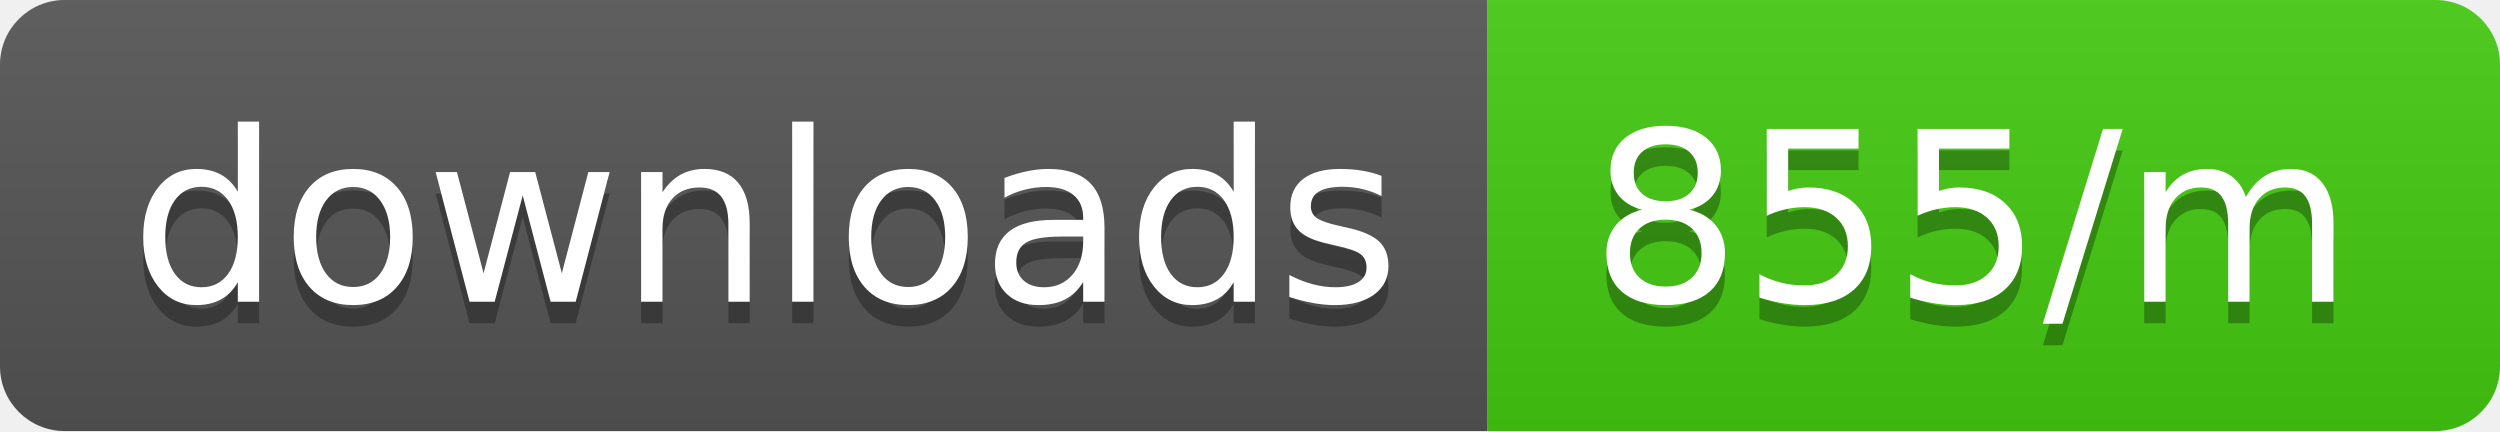
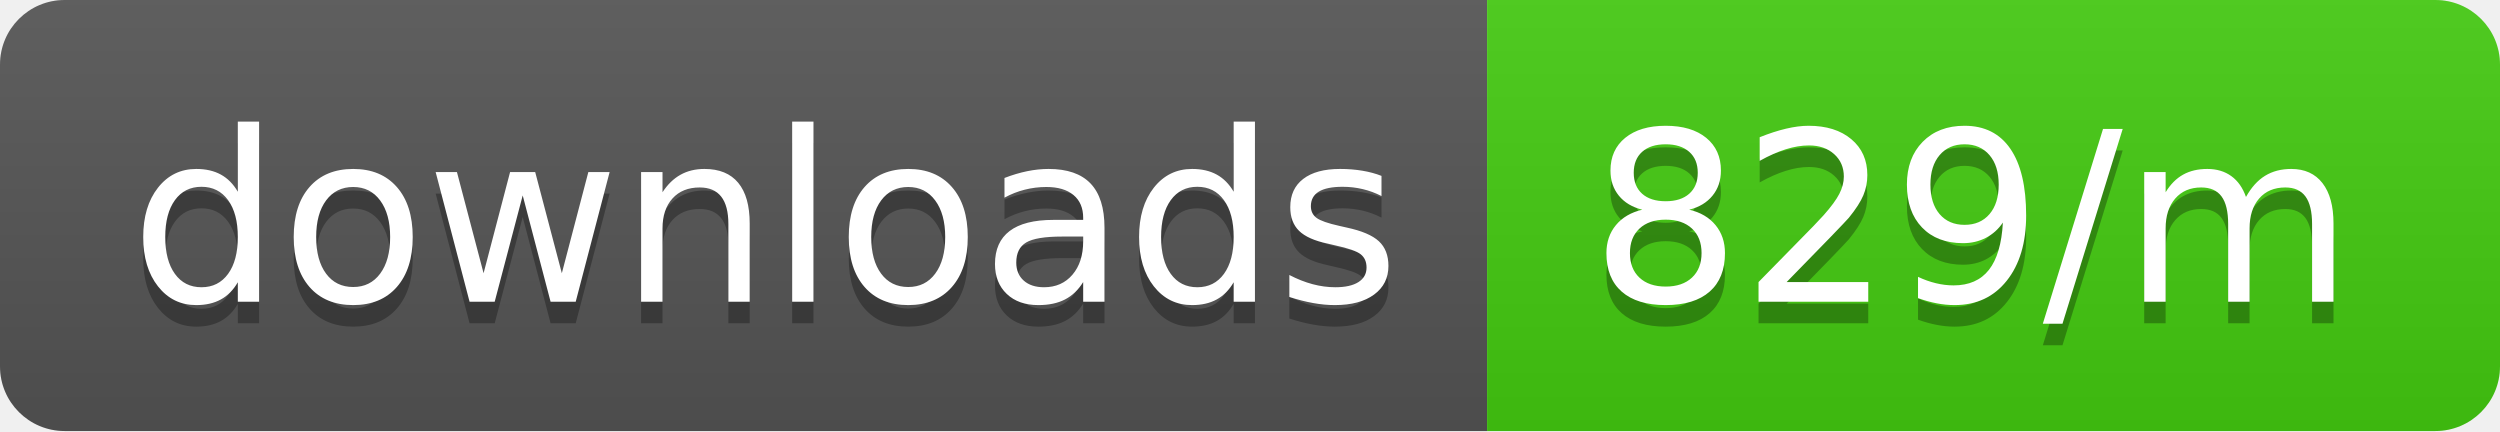
<svg xmlns="http://www.w3.org/2000/svg" width="116" height="20">
  <linearGradient id="b" x2="0" y2="100%">
    <stop offset="0" stop-color="#bbb" stop-opacity=".1" />
    <stop offset="1" stop-opacity=".1" />
  </linearGradient>
  <clipPath id="a">
    <rect width="116" height="20" rx="3" fill="#fff" />
  </clipPath>
  <g clip-path="url(#a)">
    <path fill="#555" d="M0 0h69v20H0z" />
    <path fill="#4c1" d="M69 0h47v20H69z" />
    <path fill="url(#b)" d="M0 0h116v20H0z" />
  </g>
  <g fill="#fff" text-anchor="middle" font-family="DejaVu Sans,Verdana,Geneva,sans-serif" font-size="110">
    <text x="355" y="150" fill="#010101" fill-opacity=".3" transform="scale(.1)" textLength="590">downloads</text>
    <text x="355" y="140" transform="scale(.1)" textLength="590">downloads</text>
-     <text x="915" y="150" fill="#010101" fill-opacity=".3" transform="scale(.1)" textLength="370">855/m</text>
-     <text x="915" y="140" transform="scale(.1)" textLength="370">855/m</text>
+     <text x="915" y="150" fill="#010101" fill-opacity=".3" transform="scale(.1)" textLength="370">829/m</text>
+     <text x="915" y="140" transform="scale(.1)" textLength="370">829/m</text>
  </g>
</svg>
